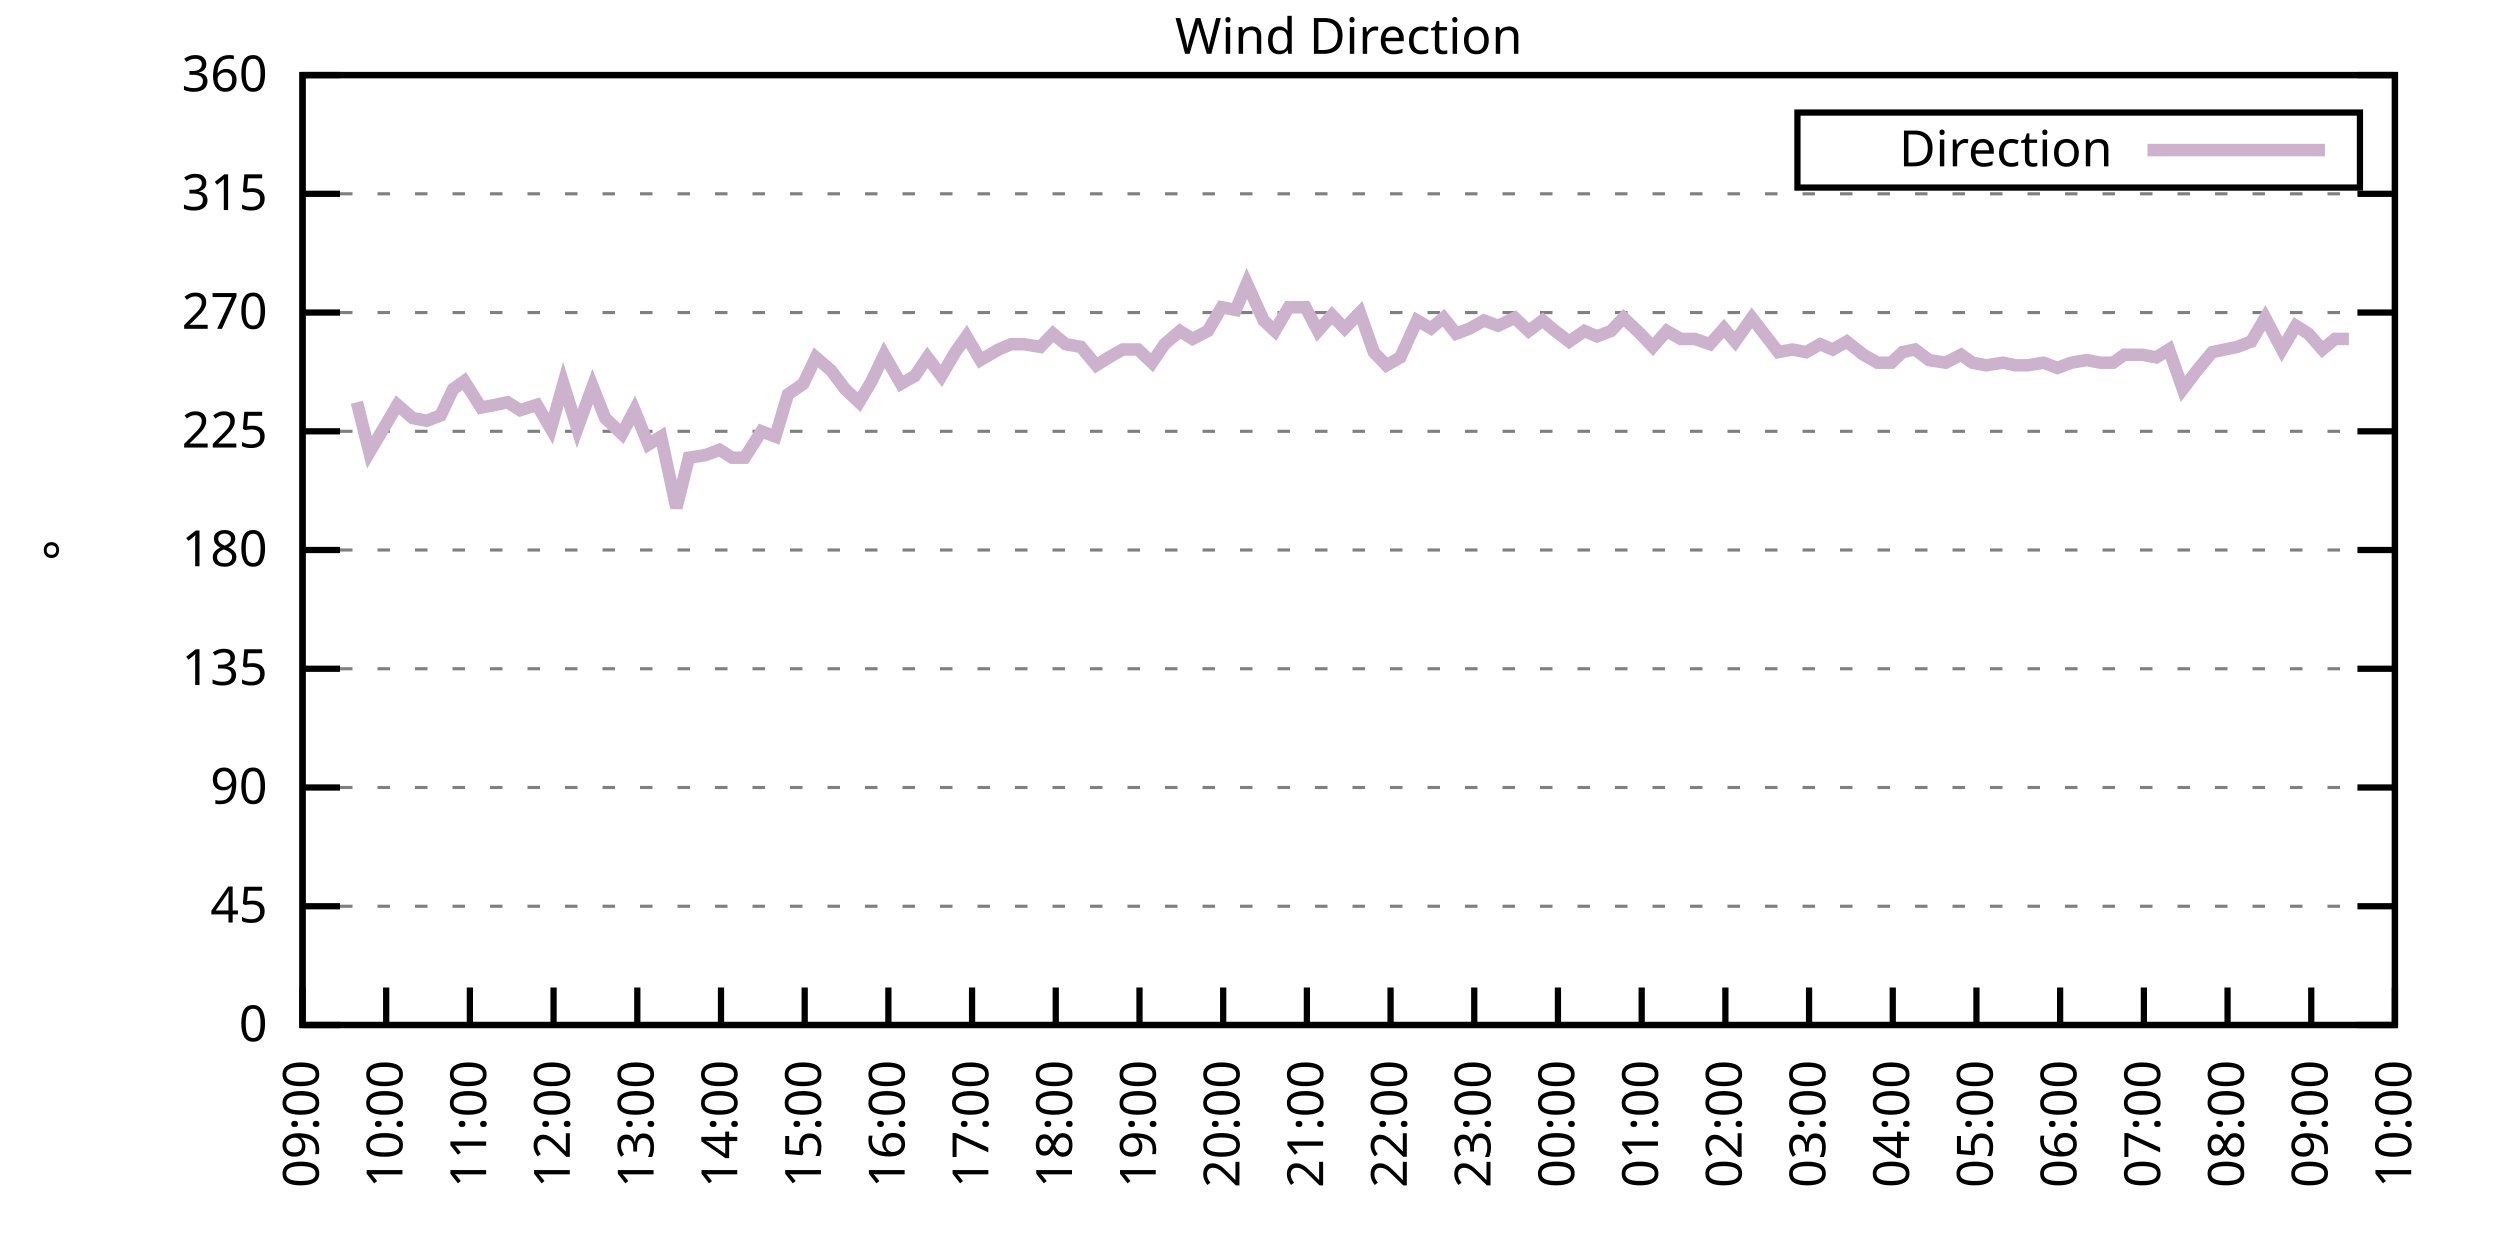
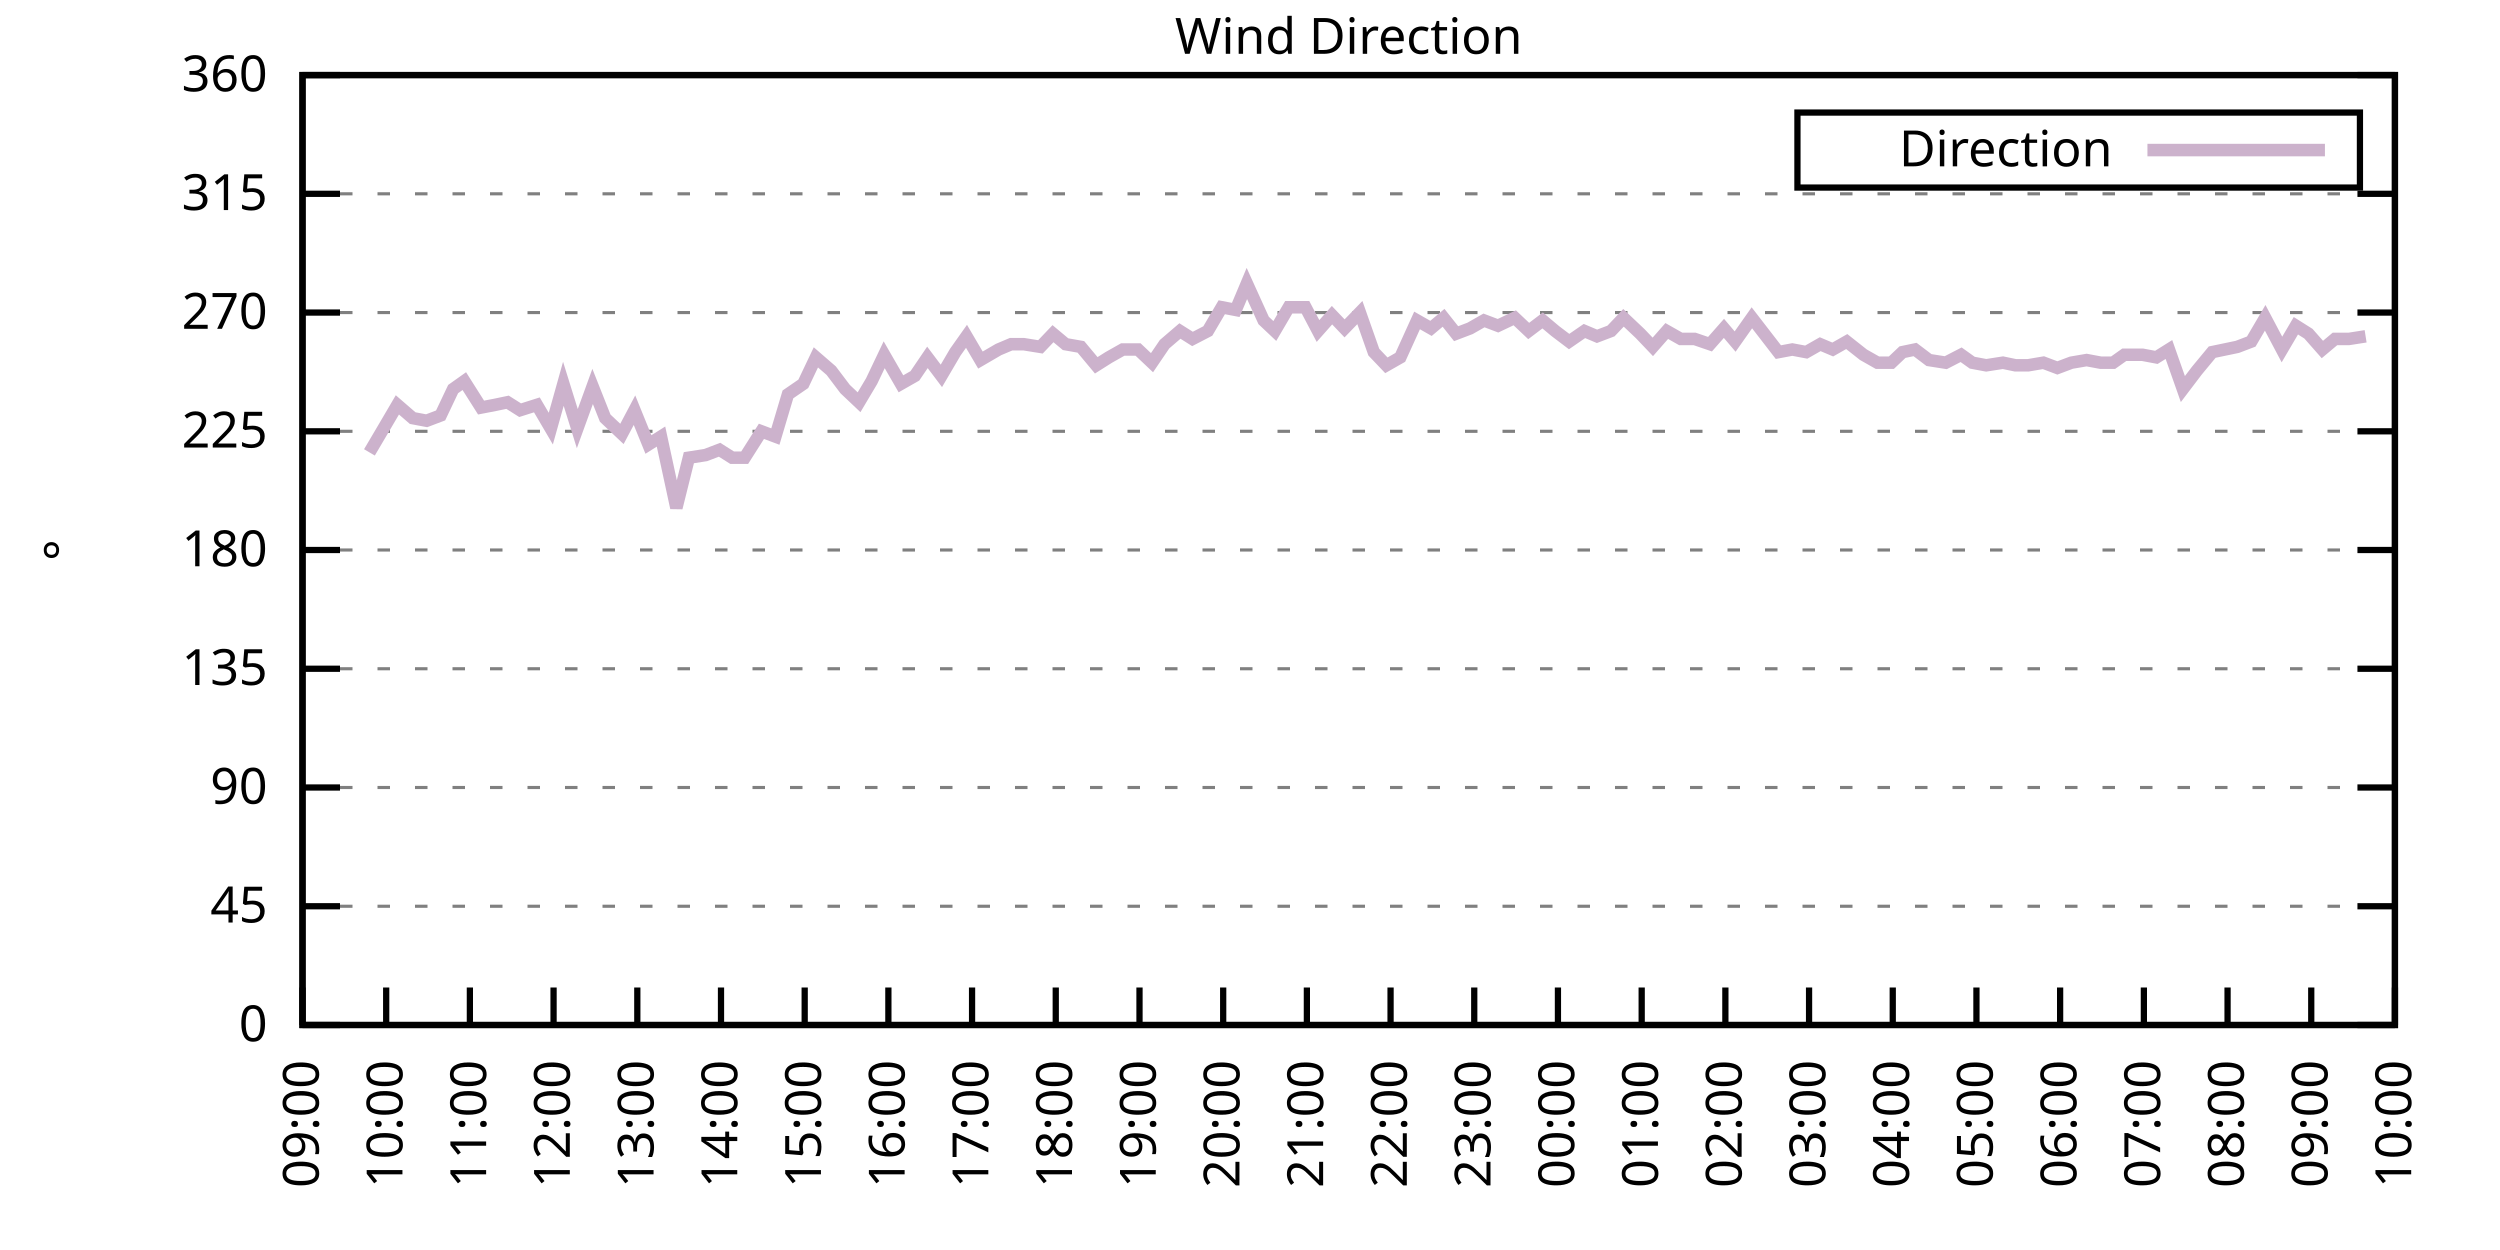
<svg xmlns="http://www.w3.org/2000/svg" xmlns:xlink="http://www.w3.org/1999/xlink" width="400" height="200" viewBox="0 0 400 200">
  <g id="gnuplot_canvas">
    <rect x="0" y="0" width="400" height="200" fill="none" />
    <defs>
      <circle id="gpDot" r="0.5" stroke-width="0.5" stroke="currentColor" />
      <path id="gpPt0" stroke-width="0.333" stroke="currentColor" d="M-1,0 h2 M0,-1 v2" />
      <path id="gpPt1" stroke-width="0.333" stroke="currentColor" d="M-1,-1 L1,1 M1,-1 L-1,1" />
      <path id="gpPt2" stroke-width="0.333" stroke="currentColor" d="M-1,0 L1,0 M0,-1 L0,1 M-1,-1 L1,1 M-1,1 L1,-1" />
      <rect id="gpPt3" stroke-width="0.333" stroke="currentColor" x="-1" y="-1" width="2" height="2" />
      <rect id="gpPt4" stroke-width="0.333" stroke="currentColor" fill="currentColor" x="-1" y="-1" width="2" height="2" />
      <circle id="gpPt5" stroke-width="0.333" stroke="currentColor" cx="0" cy="0" r="1" />
      <use xlink:href="#gpPt5" id="gpPt6" fill="currentColor" stroke="none" />
      <path id="gpPt7" stroke-width="0.333" stroke="currentColor" d="M0,-1.33 L-1.33,0.67 L1.33,0.67 z" />
      <use xlink:href="#gpPt7" id="gpPt8" fill="currentColor" stroke="none" />
      <use xlink:href="#gpPt7" id="gpPt9" stroke="currentColor" transform="rotate(180)" />
      <use xlink:href="#gpPt9" id="gpPt10" fill="currentColor" stroke="none" />
      <use xlink:href="#gpPt3" id="gpPt11" stroke="currentColor" transform="rotate(45)" />
      <use xlink:href="#gpPt11" id="gpPt12" fill="currentColor" stroke="none" />
      <path id="gpPt13" stroke-width="0.333" stroke="currentColor" d="M0,1.330 L1.265,0.411 L0.782,-1.067 L-0.782,-1.076 L-1.265,0.411 z" />
      <use xlink:href="#gpPt13" id="gpPt14" fill="currentColor" stroke="none" />
      <filter id="textbox" filterUnits="objectBoundingBox" x="0" y="0" height="1" width="1">
        <feFlood flood-color="white" flood-opacity="1" result="bgnd" />
        <feComposite in="SourceGraphic" in2="bgnd" operator="atop" />
      </filter>
      <filter id="greybox" filterUnits="objectBoundingBox" x="0" y="0" height="1" width="1">
        <feFlood flood-color="lightgrey" flood-opacity="1" result="grey" />
        <feComposite in="SourceGraphic" in2="grey" operator="atop" />
      </filter>
    </defs>
    <g fill="none" color="white" stroke="currentColor" stroke-width="1.00" stroke-linecap="butt" stroke-linejoin="miter">
</g>
    <g fill="none" color="black" stroke="currentColor" stroke-width="1.00" stroke-linecap="butt" stroke-linejoin="miter">
      <g stroke="none" shape-rendering="crispEdges">
        <polygon fill="rgb(255, 255, 255)" points="48.40,164.00 383.18,164.00 383.18,12.02 48.40,12.02 " />
      </g>
    </g>
    <g fill="none" color="black" stroke="currentColor" stroke-width="1.00" stroke-linecap="butt" stroke-linejoin="miter">
</g>
    <g fill="none" color="black" stroke="black" stroke-width="0.50" stroke-linecap="butt" stroke-linejoin="miter">
</g>
    <g fill="none" color="gray" stroke="currentColor" stroke-width="0.50" stroke-linecap="butt" stroke-linejoin="miter">
      <path stroke="gray" stroke-dasharray="2,4" class="gridline" d="M48.40,164.00 L383.19,164.00  " />
    </g>
    <g fill="none" color="gray" stroke="gray" stroke-width="1.00" stroke-linecap="butt" stroke-linejoin="miter">
</g>
    <g fill="none" color="black" stroke="currentColor" stroke-width="1.00" stroke-linecap="butt" stroke-linejoin="miter">
      <path stroke="black" d="M48.40,164.00 L54.40,164.00 M383.19,164.00 L377.19,164.00  " />
      <g transform="translate(42.80,166.60)" stroke="none" fill="black" font-family="Sans" font-size="8.00" text-anchor="end">
        <text>
          <tspan font-family="Sans"> 0</tspan>
        </text>
      </g>
    </g>
    <g fill="none" color="black" stroke="currentColor" stroke-width="1.00" stroke-linecap="butt" stroke-linejoin="miter">
</g>
    <g fill="none" color="black" stroke="black" stroke-width="0.50" stroke-linecap="butt" stroke-linejoin="miter">
</g>
    <g fill="none" color="gray" stroke="currentColor" stroke-width="0.50" stroke-linecap="butt" stroke-linejoin="miter">
      <path stroke="gray" stroke-dasharray="2,4" class="gridline" d="M48.40,145.00 L383.19,145.00  " />
    </g>
    <g fill="none" color="gray" stroke="gray" stroke-width="1.00" stroke-linecap="butt" stroke-linejoin="miter">
</g>
    <g fill="none" color="black" stroke="currentColor" stroke-width="1.00" stroke-linecap="butt" stroke-linejoin="miter">
      <path stroke="black" d="M48.40,145.00 L54.40,145.00 M383.19,145.00 L377.19,145.00  " />
      <g transform="translate(42.80,147.60)" stroke="none" fill="black" font-family="Sans" font-size="8.00" text-anchor="end">
        <text>
          <tspan font-family="Sans"> 45</tspan>
        </text>
      </g>
    </g>
    <g fill="none" color="black" stroke="currentColor" stroke-width="1.00" stroke-linecap="butt" stroke-linejoin="miter">
</g>
    <g fill="none" color="black" stroke="black" stroke-width="0.50" stroke-linecap="butt" stroke-linejoin="miter">
</g>
    <g fill="none" color="gray" stroke="currentColor" stroke-width="0.50" stroke-linecap="butt" stroke-linejoin="miter">
      <path stroke="gray" stroke-dasharray="2,4" class="gridline" d="M48.40,126.00 L383.19,126.00  " />
    </g>
    <g fill="none" color="gray" stroke="gray" stroke-width="1.00" stroke-linecap="butt" stroke-linejoin="miter">
</g>
    <g fill="none" color="black" stroke="currentColor" stroke-width="1.00" stroke-linecap="butt" stroke-linejoin="miter">
      <path stroke="black" d="M48.40,126.00 L54.40,126.00 M383.19,126.00 L377.19,126.00  " />
      <g transform="translate(42.80,128.60)" stroke="none" fill="black" font-family="Sans" font-size="8.00" text-anchor="end">
        <text>
          <tspan font-family="Sans"> 90</tspan>
        </text>
      </g>
    </g>
    <g fill="none" color="black" stroke="currentColor" stroke-width="1.00" stroke-linecap="butt" stroke-linejoin="miter">
</g>
    <g fill="none" color="black" stroke="black" stroke-width="0.50" stroke-linecap="butt" stroke-linejoin="miter">
</g>
    <g fill="none" color="gray" stroke="currentColor" stroke-width="0.50" stroke-linecap="butt" stroke-linejoin="miter">
      <path stroke="gray" stroke-dasharray="2,4" class="gridline" d="M48.40,107.00 L383.19,107.00  " />
    </g>
    <g fill="none" color="gray" stroke="gray" stroke-width="1.00" stroke-linecap="butt" stroke-linejoin="miter">
</g>
    <g fill="none" color="black" stroke="currentColor" stroke-width="1.00" stroke-linecap="butt" stroke-linejoin="miter">
      <path stroke="black" d="M48.40,107.00 L54.40,107.00 M383.19,107.00 L377.19,107.00  " />
      <g transform="translate(42.80,109.60)" stroke="none" fill="black" font-family="Sans" font-size="8.00" text-anchor="end">
        <text>
          <tspan font-family="Sans"> 135</tspan>
        </text>
      </g>
    </g>
    <g fill="none" color="black" stroke="currentColor" stroke-width="1.00" stroke-linecap="butt" stroke-linejoin="miter">
</g>
    <g fill="none" color="black" stroke="black" stroke-width="0.50" stroke-linecap="butt" stroke-linejoin="miter">
</g>
    <g fill="none" color="gray" stroke="currentColor" stroke-width="0.50" stroke-linecap="butt" stroke-linejoin="miter">
      <path stroke="gray" stroke-dasharray="2,4" class="gridline" d="M48.40,88.00 L383.19,88.00  " />
    </g>
    <g fill="none" color="gray" stroke="gray" stroke-width="1.00" stroke-linecap="butt" stroke-linejoin="miter">
</g>
    <g fill="none" color="black" stroke="currentColor" stroke-width="1.00" stroke-linecap="butt" stroke-linejoin="miter">
      <path stroke="black" d="M48.40,88.00 L54.40,88.00 M383.19,88.00 L377.19,88.00  " />
      <g transform="translate(42.80,90.60)" stroke="none" fill="black" font-family="Sans" font-size="8.00" text-anchor="end">
        <text>
          <tspan font-family="Sans"> 180</tspan>
        </text>
      </g>
    </g>
    <g fill="none" color="black" stroke="currentColor" stroke-width="1.00" stroke-linecap="butt" stroke-linejoin="miter">
</g>
    <g fill="none" color="black" stroke="black" stroke-width="0.50" stroke-linecap="butt" stroke-linejoin="miter">
</g>
    <g fill="none" color="gray" stroke="currentColor" stroke-width="0.50" stroke-linecap="butt" stroke-linejoin="miter">
      <path stroke="gray" stroke-dasharray="2,4" class="gridline" d="M48.40,69.01 L383.19,69.01  " />
    </g>
    <g fill="none" color="gray" stroke="gray" stroke-width="1.00" stroke-linecap="butt" stroke-linejoin="miter">
</g>
    <g fill="none" color="black" stroke="currentColor" stroke-width="1.00" stroke-linecap="butt" stroke-linejoin="miter">
      <path stroke="black" d="M48.40,69.01 L54.40,69.01 M383.19,69.01 L377.19,69.01  " />
      <g transform="translate(42.80,71.61)" stroke="none" fill="black" font-family="Sans" font-size="8.00" text-anchor="end">
        <text>
          <tspan font-family="Sans"> 225</tspan>
        </text>
      </g>
    </g>
    <g fill="none" color="black" stroke="currentColor" stroke-width="1.00" stroke-linecap="butt" stroke-linejoin="miter">
</g>
    <g fill="none" color="black" stroke="black" stroke-width="0.50" stroke-linecap="butt" stroke-linejoin="miter">
</g>
    <g fill="none" color="gray" stroke="currentColor" stroke-width="0.50" stroke-linecap="butt" stroke-linejoin="miter">
      <path stroke="gray" stroke-dasharray="2,4" class="gridline" d="M48.40,50.01 L383.19,50.01  " />
    </g>
    <g fill="none" color="gray" stroke="gray" stroke-width="1.00" stroke-linecap="butt" stroke-linejoin="miter">
</g>
    <g fill="none" color="black" stroke="currentColor" stroke-width="1.00" stroke-linecap="butt" stroke-linejoin="miter">
      <path stroke="black" d="M48.40,50.01 L54.40,50.01 M383.19,50.01 L377.19,50.01  " />
      <g transform="translate(42.80,52.61)" stroke="none" fill="black" font-family="Sans" font-size="8.00" text-anchor="end">
        <text>
          <tspan font-family="Sans"> 270</tspan>
        </text>
      </g>
    </g>
    <g fill="none" color="black" stroke="currentColor" stroke-width="1.00" stroke-linecap="butt" stroke-linejoin="miter">
</g>
    <g fill="none" color="black" stroke="black" stroke-width="0.50" stroke-linecap="butt" stroke-linejoin="miter">
</g>
    <g fill="none" color="gray" stroke="currentColor" stroke-width="0.50" stroke-linecap="butt" stroke-linejoin="miter">
      <path stroke="gray" stroke-dasharray="2,4" class="gridline" d="M48.40,31.01 L383.19,31.01  " />
    </g>
    <g fill="none" color="gray" stroke="gray" stroke-width="1.00" stroke-linecap="butt" stroke-linejoin="miter">
</g>
    <g fill="none" color="black" stroke="currentColor" stroke-width="1.00" stroke-linecap="butt" stroke-linejoin="miter">
      <path stroke="black" d="M48.40,31.01 L54.40,31.01 M383.19,31.01 L377.19,31.01  " />
      <g transform="translate(42.80,33.61)" stroke="none" fill="black" font-family="Sans" font-size="8.00" text-anchor="end">
        <text>
          <tspan font-family="Sans"> 315</tspan>
        </text>
      </g>
    </g>
    <g fill="none" color="black" stroke="currentColor" stroke-width="1.00" stroke-linecap="butt" stroke-linejoin="miter">
</g>
    <g fill="none" color="black" stroke="black" stroke-width="0.50" stroke-linecap="butt" stroke-linejoin="miter">
</g>
    <g fill="none" color="gray" stroke="currentColor" stroke-width="0.50" stroke-linecap="butt" stroke-linejoin="miter">
      <path stroke="gray" stroke-dasharray="2,4" class="gridline" d="M48.40,12.01 L383.19,12.01  " />
    </g>
    <g fill="none" color="gray" stroke="gray" stroke-width="1.00" stroke-linecap="butt" stroke-linejoin="miter">
</g>
    <g fill="none" color="black" stroke="currentColor" stroke-width="1.00" stroke-linecap="butt" stroke-linejoin="miter">
      <path stroke="black" d="M48.40,12.01 L54.40,12.01 M383.19,12.01 L377.19,12.01  " />
      <g transform="translate(42.80,14.61)" stroke="none" fill="black" font-family="Sans" font-size="8.00" text-anchor="end">
        <text>
          <tspan font-family="Sans"> 360</tspan>
        </text>
      </g>
    </g>
    <g fill="none" color="black" stroke="currentColor" stroke-width="1.00" stroke-linecap="butt" stroke-linejoin="miter">
      <path stroke="black" d="M48.40,164.00 L48.40,158.00  " />
      <g transform="translate(51.00,169.60) rotate(270.00)" stroke="none" fill="black" font-family="Sans" font-size="8.00" text-anchor="end">
        <text>
          <tspan font-family="Sans">09:00</tspan>
        </text>
      </g>
    </g>
    <g fill="none" color="black" stroke="currentColor" stroke-width="1.00" stroke-linecap="butt" stroke-linejoin="miter">
      <path stroke="black" d="M61.79,164.00 L61.79,158.00  " />
      <g transform="translate(64.39,169.60) rotate(270.00)" stroke="none" fill="black" font-family="Sans" font-size="8.00" text-anchor="end">
        <text>
          <tspan font-family="Sans">10:00</tspan>
        </text>
      </g>
    </g>
    <g fill="none" color="black" stroke="currentColor" stroke-width="1.00" stroke-linecap="butt" stroke-linejoin="miter">
      <path stroke="black" d="M75.18,164.00 L75.18,158.00  " />
      <g transform="translate(77.78,169.60) rotate(270.00)" stroke="none" fill="black" font-family="Sans" font-size="8.00" text-anchor="end">
        <text>
          <tspan font-family="Sans">11:00</tspan>
        </text>
      </g>
    </g>
    <g fill="none" color="black" stroke="currentColor" stroke-width="1.00" stroke-linecap="butt" stroke-linejoin="miter">
      <path stroke="black" d="M88.57,164.00 L88.57,158.00  " />
      <g transform="translate(91.17,169.60) rotate(270.00)" stroke="none" fill="black" font-family="Sans" font-size="8.00" text-anchor="end">
        <text>
          <tspan font-family="Sans">12:00</tspan>
        </text>
      </g>
    </g>
    <g fill="none" color="black" stroke="currentColor" stroke-width="1.00" stroke-linecap="butt" stroke-linejoin="miter">
      <path stroke="black" d="M101.97,164.00 L101.97,158.00  " />
      <g transform="translate(104.57,169.60) rotate(270.00)" stroke="none" fill="black" font-family="Sans" font-size="8.00" text-anchor="end">
        <text>
          <tspan font-family="Sans">13:00</tspan>
        </text>
      </g>
    </g>
    <g fill="none" color="black" stroke="currentColor" stroke-width="1.00" stroke-linecap="butt" stroke-linejoin="miter">
      <path stroke="black" d="M115.36,164.00 L115.36,158.00  " />
      <g transform="translate(117.96,169.60) rotate(270.00)" stroke="none" fill="black" font-family="Sans" font-size="8.00" text-anchor="end">
        <text>
          <tspan font-family="Sans">14:00</tspan>
        </text>
      </g>
    </g>
    <g fill="none" color="black" stroke="currentColor" stroke-width="1.00" stroke-linecap="butt" stroke-linejoin="miter">
      <path stroke="black" d="M128.75,164.00 L128.75,158.00  " />
      <g transform="translate(131.35,169.60) rotate(270.00)" stroke="none" fill="black" font-family="Sans" font-size="8.00" text-anchor="end">
        <text>
          <tspan font-family="Sans">15:00</tspan>
        </text>
      </g>
    </g>
    <g fill="none" color="black" stroke="currentColor" stroke-width="1.00" stroke-linecap="butt" stroke-linejoin="miter">
      <path stroke="black" d="M142.14,164.00 L142.14,158.00  " />
      <g transform="translate(144.74,169.60) rotate(270.00)" stroke="none" fill="black" font-family="Sans" font-size="8.00" text-anchor="end">
        <text>
          <tspan font-family="Sans">16:00</tspan>
        </text>
      </g>
    </g>
    <g fill="none" color="black" stroke="currentColor" stroke-width="1.00" stroke-linecap="butt" stroke-linejoin="miter">
      <path stroke="black" d="M155.53,164.00 L155.53,158.00  " />
      <g transform="translate(158.13,169.60) rotate(270.00)" stroke="none" fill="black" font-family="Sans" font-size="8.00" text-anchor="end">
        <text>
          <tspan font-family="Sans">17:00</tspan>
        </text>
      </g>
    </g>
    <g fill="none" color="black" stroke="currentColor" stroke-width="1.00" stroke-linecap="butt" stroke-linejoin="miter">
      <path stroke="black" d="M168.92,164.00 L168.92,158.00  " />
      <g transform="translate(171.52,169.60) rotate(270.00)" stroke="none" fill="black" font-family="Sans" font-size="8.00" text-anchor="end">
        <text>
          <tspan font-family="Sans">18:00</tspan>
        </text>
      </g>
    </g>
    <g fill="none" color="black" stroke="currentColor" stroke-width="1.00" stroke-linecap="butt" stroke-linejoin="miter">
      <path stroke="black" d="M182.32,164.00 L182.32,158.00  " />
      <g transform="translate(184.92,169.60) rotate(270.00)" stroke="none" fill="black" font-family="Sans" font-size="8.00" text-anchor="end">
        <text>
          <tspan font-family="Sans">19:00</tspan>
        </text>
      </g>
    </g>
    <g fill="none" color="black" stroke="currentColor" stroke-width="1.00" stroke-linecap="butt" stroke-linejoin="miter">
      <path stroke="black" d="M195.71,164.00 L195.71,158.00  " />
      <g transform="translate(198.31,169.60) rotate(270.00)" stroke="none" fill="black" font-family="Sans" font-size="8.00" text-anchor="end">
        <text>
          <tspan font-family="Sans">20:00</tspan>
        </text>
      </g>
    </g>
    <g fill="none" color="black" stroke="currentColor" stroke-width="1.00" stroke-linecap="butt" stroke-linejoin="miter">
      <path stroke="black" d="M209.10,164.00 L209.10,158.00  " />
      <g transform="translate(211.70,169.60) rotate(270.00)" stroke="none" fill="black" font-family="Sans" font-size="8.00" text-anchor="end">
        <text>
          <tspan font-family="Sans">21:00</tspan>
        </text>
      </g>
    </g>
    <g fill="none" color="black" stroke="currentColor" stroke-width="1.00" stroke-linecap="butt" stroke-linejoin="miter">
      <path stroke="black" d="M222.49,164.00 L222.49,158.00  " />
      <g transform="translate(225.09,169.60) rotate(270.00)" stroke="none" fill="black" font-family="Sans" font-size="8.00" text-anchor="end">
        <text>
          <tspan font-family="Sans">22:00</tspan>
        </text>
      </g>
    </g>
    <g fill="none" color="black" stroke="currentColor" stroke-width="1.00" stroke-linecap="butt" stroke-linejoin="miter">
      <path stroke="black" d="M235.88,164.00 L235.88,158.00  " />
      <g transform="translate(238.48,169.60) rotate(270.00)" stroke="none" fill="black" font-family="Sans" font-size="8.00" text-anchor="end">
        <text>
          <tspan font-family="Sans">23:00</tspan>
        </text>
      </g>
    </g>
    <g fill="none" color="black" stroke="currentColor" stroke-width="1.00" stroke-linecap="butt" stroke-linejoin="miter">
      <path stroke="black" d="M249.27,164.00 L249.27,158.00  " />
      <g transform="translate(251.87,169.60) rotate(270.00)" stroke="none" fill="black" font-family="Sans" font-size="8.00" text-anchor="end">
        <text>
          <tspan font-family="Sans">00:00</tspan>
        </text>
      </g>
    </g>
    <g fill="none" color="black" stroke="currentColor" stroke-width="1.00" stroke-linecap="butt" stroke-linejoin="miter">
      <path stroke="black" d="M262.67,164.00 L262.67,158.00  " />
      <g transform="translate(265.27,169.60) rotate(270.00)" stroke="none" fill="black" font-family="Sans" font-size="8.00" text-anchor="end">
        <text>
          <tspan font-family="Sans">01:00</tspan>
        </text>
      </g>
    </g>
    <g fill="none" color="black" stroke="currentColor" stroke-width="1.00" stroke-linecap="butt" stroke-linejoin="miter">
      <path stroke="black" d="M276.06,164.00 L276.06,158.00  " />
      <g transform="translate(278.66,169.60) rotate(270.00)" stroke="none" fill="black" font-family="Sans" font-size="8.00" text-anchor="end">
        <text>
          <tspan font-family="Sans">02:00</tspan>
        </text>
      </g>
    </g>
    <g fill="none" color="black" stroke="currentColor" stroke-width="1.00" stroke-linecap="butt" stroke-linejoin="miter">
      <path stroke="black" d="M289.45,164.00 L289.45,158.00  " />
      <g transform="translate(292.05,169.60) rotate(270.00)" stroke="none" fill="black" font-family="Sans" font-size="8.00" text-anchor="end">
        <text>
          <tspan font-family="Sans">03:00</tspan>
        </text>
      </g>
    </g>
    <g fill="none" color="black" stroke="currentColor" stroke-width="1.00" stroke-linecap="butt" stroke-linejoin="miter">
      <path stroke="black" d="M302.84,164.00 L302.84,158.00  " />
      <g transform="translate(305.44,169.60) rotate(270.00)" stroke="none" fill="black" font-family="Sans" font-size="8.00" text-anchor="end">
        <text>
          <tspan font-family="Sans">04:00</tspan>
        </text>
      </g>
    </g>
    <g fill="none" color="black" stroke="currentColor" stroke-width="1.00" stroke-linecap="butt" stroke-linejoin="miter">
      <path stroke="black" d="M316.23,164.00 L316.23,158.00  " />
      <g transform="translate(318.83,169.60) rotate(270.00)" stroke="none" fill="black" font-family="Sans" font-size="8.00" text-anchor="end">
        <text>
          <tspan font-family="Sans">05:00</tspan>
        </text>
      </g>
    </g>
    <g fill="none" color="black" stroke="currentColor" stroke-width="1.00" stroke-linecap="butt" stroke-linejoin="miter">
      <path stroke="black" d="M329.62,164.00 L329.62,158.00  " />
      <g transform="translate(332.22,169.60) rotate(270.00)" stroke="none" fill="black" font-family="Sans" font-size="8.00" text-anchor="end">
        <text>
          <tspan font-family="Sans">06:00</tspan>
        </text>
      </g>
    </g>
    <g fill="none" color="black" stroke="currentColor" stroke-width="1.00" stroke-linecap="butt" stroke-linejoin="miter">
      <path stroke="black" d="M343.02,164.00 L343.02,158.00  " />
      <g transform="translate(345.62,169.60) rotate(270.00)" stroke="none" fill="black" font-family="Sans" font-size="8.00" text-anchor="end">
        <text>
          <tspan font-family="Sans">07:00</tspan>
        </text>
      </g>
    </g>
    <g fill="none" color="black" stroke="currentColor" stroke-width="1.00" stroke-linecap="butt" stroke-linejoin="miter">
      <path stroke="black" d="M356.41,164.00 L356.41,158.00  " />
      <g transform="translate(359.01,169.60) rotate(270.00)" stroke="none" fill="black" font-family="Sans" font-size="8.00" text-anchor="end">
        <text>
          <tspan font-family="Sans">08:00</tspan>
        </text>
      </g>
    </g>
    <g fill="none" color="black" stroke="currentColor" stroke-width="1.00" stroke-linecap="butt" stroke-linejoin="miter">
      <path stroke="black" d="M369.80,164.00 L369.80,158.00  " />
      <g transform="translate(372.40,169.60) rotate(270.00)" stroke="none" fill="black" font-family="Sans" font-size="8.00" text-anchor="end">
        <text>
          <tspan font-family="Sans">09:00</tspan>
        </text>
      </g>
    </g>
    <g fill="none" color="black" stroke="currentColor" stroke-width="1.00" stroke-linecap="butt" stroke-linejoin="miter">
      <path stroke="black" d="M383.19,164.00 L383.19,158.00  " />
      <g transform="translate(385.79,169.60) rotate(270.00)" stroke="none" fill="black" font-family="Sans" font-size="8.00" text-anchor="end">
        <text>
          <tspan font-family="Sans">10:00</tspan>
        </text>
      </g>
    </g>
    <g fill="none" color="black" stroke="currentColor" stroke-width="1.00" stroke-linecap="butt" stroke-linejoin="miter">
</g>
    <g fill="none" color="black" stroke="currentColor" stroke-width="1.00" stroke-linecap="butt" stroke-linejoin="miter">
      <path stroke="black" d="M48.40,12.01 L48.40,164.00 L383.19,164.00 L383.19,12.01 L48.40,12.01 Z  " />
    </g>
    <g fill="none" color="black" stroke="currentColor" stroke-width="1.00" stroke-linecap="butt" stroke-linejoin="miter">
</g>
    <g fill="none" color="black" stroke="currentColor" stroke-width="1.00" stroke-linecap="butt" stroke-linejoin="miter">
      <path stroke="black" d="M287.59,30.01 L287.59,18.01 L377.59,18.01 L377.59,30.01 L287.59,30.01 Z  " />
    </g>
    <g id="Wind_direction_plot_1">
      <g fill="none" color="white" stroke="black" stroke-width="2.00" stroke-linecap="butt" stroke-linejoin="miter">
</g>
      <g fill="none" color="black" stroke="currentColor" stroke-width="2.00" stroke-linecap="butt" stroke-linejoin="miter">
        <g transform="translate(337.99,26.61)" stroke="none" fill="black" font-family="Sans" font-size="8.00" text-anchor="end">
          <text>
            <tspan font-family="Sans">Direction</tspan>
          </text>
        </g>
      </g>
      <g fill="none" color="black" stroke="currentColor" stroke-width="2.00" stroke-linecap="butt" stroke-linejoin="miter">
-         <path stroke="rgb(204, 178, 204)" d="M343.59,24.01 L371.99,24.01 M57.10,64.36 L59.11,72.38 L61.35,68.58 L63.58,64.78 L66.03,66.90 L68.26,67.32   L70.50,66.47 L72.50,62.25 L74.29,60.98 L76.97,65.21 L79.20,64.78 L81.21,64.36 L83.22,65.63 L85.90,64.78   L88.13,68.58 L90.14,61.41 L92.37,68.58 L94.82,61.83 L96.83,66.90 L99.51,69.43 L101.52,65.63 L103.75,71.12   L105.76,69.85 L108.22,81.25 L110.22,73.23 L112.90,72.81 L115.13,71.96 L117.14,73.23 L119.15,73.23 L121.83,69.01   L124.06,69.85 L126.07,63.10 L128.53,61.41 L130.54,57.18 L132.99,59.30 L135.22,62.25 L137.45,64.36 L139.46,60.98   L141.47,56.76 L144.15,61.41 L146.38,60.14 L148.39,57.18 L150.62,60.14 L152.85,56.34 L154.64,53.81 L156.87,57.61   L159.77,55.92 L161.78,55.07 L163.79,55.07 L166.47,55.50 L168.48,53.39 L170.49,55.07 L172.94,55.50 L175.40,58.45   L177.41,57.18 L179.64,55.92 L182.09,55.92 L184.32,58.03 L186.33,55.07 L188.79,52.96 L190.80,54.23 L193.25,52.96   L195.48,49.16 L197.72,49.59 L199.50,45.36 L202.18,51.27 L203.97,52.96 L206.20,49.16 L208.88,49.16 L210.88,52.96   L213.12,50.43 L215.13,52.54 L217.58,50.01 L219.81,56.34 L221.82,58.45 L224.05,57.18 L226.73,51.27 L228.96,52.54   L230.97,50.85 L232.98,53.39 L235.21,52.54 L237.44,51.27 L239.68,52.12 L242.36,50.85 L244.59,52.96 L246.82,51.27   L248.83,52.96 L251.06,54.65 L253.51,52.96 L255.52,53.81 L257.76,52.96 L259.76,50.85 L262.44,53.39 L264.45,55.50   L266.68,52.96 L268.92,54.23 L271.15,54.23 L273.60,55.07 L275.83,52.54 L277.62,54.65 L280.30,50.85 L284.54,56.34   L286.77,55.92 L289.00,56.34 L291.23,55.07 L293.24,55.92 L295.48,54.65 L298.15,56.76 L300.39,58.03 L302.62,58.03   L304.40,56.34 L306.41,55.92 L308.64,57.61 L311.32,58.03 L313.78,56.76 L315.56,58.03 L317.79,58.45 L320.47,58.03   L322.48,58.45 L324.49,58.45 L326.95,58.03 L329.18,58.87 L331.41,58.03 L333.86,57.61 L336.10,58.03 L338.10,58.03   L339.89,56.76 L342.79,56.76 L345.02,57.18 L347.03,55.92 L349.26,62.25 L351.50,59.30 L353.95,56.34 L355.96,55.92   L357.97,55.50 L360.20,54.65 L362.43,50.85 L365.11,55.92 L367.34,52.12 L369.35,53.39 L371.58,55.92 L373.59,54.23   L375.82,54.23  " />
+         <path stroke="rgb(204, 178, 204)" d="M343.59,24.01 L371.99,24.01 M59.11,72.38 L61.35,68.58 L63.58,64.78 L66.03,66.90 L68.26,67.32 L70.50,66.47   L72.50,62.25 L74.29,60.98 L76.97,65.21 L79.20,64.78 L81.21,64.36 L83.22,65.63 L85.90,64.78 L88.13,68.58   L90.14,61.41 L92.37,68.58 L94.82,61.83 L96.83,66.90 L99.51,69.43 L101.52,65.63 L103.75,71.12 L105.76,69.85   L108.22,81.25 L110.22,73.23 L112.90,72.81 L115.13,71.96 L117.14,73.23 L119.15,73.23 L121.83,69.01 L124.06,69.85   L126.07,63.10 L128.53,61.41 L130.54,57.18 L132.99,59.30 L135.22,62.25 L137.45,64.36 L139.46,60.98 L141.47,56.76   L144.15,61.41 L146.38,60.14 L148.39,57.18 L150.62,60.14 L152.85,56.34 L154.64,53.81 L156.87,57.61 L159.77,55.92   L161.78,55.07 L163.79,55.07 L166.47,55.50 L168.48,53.39 L170.49,55.07 L172.94,55.50 L175.40,58.45 L177.41,57.18   L179.64,55.92 L182.09,55.92 L184.32,58.03 L186.33,55.07 L188.79,52.96 L190.80,54.23 L193.25,52.96 L195.48,49.16   L197.72,49.59 L199.50,45.36 L202.18,51.27 L203.97,52.96 L206.20,49.16 L208.88,49.16 L210.88,52.96 L213.12,50.43   L215.13,52.54 L217.58,50.01 L219.81,56.34 L221.82,58.45 L224.05,57.18 L226.73,51.27 L228.96,52.54 L230.97,50.85   L232.98,53.39 L235.21,52.54 L237.44,51.27 L239.68,52.12 L242.36,50.85 L244.59,52.96 L246.82,51.27 L248.83,52.96   L251.06,54.65 L253.51,52.96 L255.52,53.81 L257.76,52.96 L259.76,50.85 L262.44,53.39 L264.45,55.50 L266.68,52.96   L268.92,54.23 L271.15,54.23 L273.60,55.07 L275.83,52.54 L277.62,54.65 L280.30,50.85 L284.54,56.34 L286.77,55.92   L289.00,56.34 L291.23,55.07 L293.24,55.92 L295.48,54.65 L298.15,56.76 L300.39,58.03 L302.62,58.03 L304.40,56.34   L306.41,55.92 L308.64,57.61 L311.32,58.03 L313.78,56.76 L315.56,58.03 L317.79,58.45 L320.47,58.03 L322.48,58.45   L324.49,58.45 L326.95,58.03 L329.18,58.87 L331.41,58.03 L333.86,57.61 L336.10,58.03 L338.10,58.03 L339.89,56.76   L342.79,56.76 L345.02,57.18 L347.03,55.92 L349.26,62.25 L351.50,59.30 L353.95,56.34 L355.96,55.92 L357.97,55.50   L360.20,54.65 L362.43,50.85 L365.11,55.92 L367.34,52.12 L369.35,53.39 L371.58,55.92 L373.59,54.23 L375.82,54.23   L378.50,53.81  " />
      </g>
    </g>
    <g fill="none" color="black" stroke="currentColor" stroke-width="2.00" stroke-linecap="butt" stroke-linejoin="miter">
</g>
    <g fill="none" color="black" stroke="black" stroke-width="1.00" stroke-linecap="butt" stroke-linejoin="miter">
</g>
    <g fill="none" color="black" stroke="currentColor" stroke-width="1.00" stroke-linecap="butt" stroke-linejoin="miter">
      <path stroke="black" d="M48.40,12.01 L48.40,164.00 L383.19,164.00 L383.19,12.01 L48.40,12.01 Z  " />
      <g transform="translate(12.80,88.01) rotate(270.00)" stroke="none" fill="black" font-family="Sans" font-size="8.00" text-anchor="middle">
        <text>
          <tspan font-family="Sans">°</tspan>
        </text>
      </g>
    </g>
    <g fill="none" color="black" stroke="currentColor" stroke-width="1.00" stroke-linecap="butt" stroke-linejoin="miter">
</g>
    <g fill="none" color="black" stroke="currentColor" stroke-width="1.00" stroke-linecap="butt" stroke-linejoin="miter">
      <g transform="translate(215.79,8.61)" stroke="none" fill="black" font-family="Sans" font-size="8.00" text-anchor="middle">
        <text>
          <tspan font-family="Sans">Wind Direction</tspan>
        </text>
      </g>
    </g>
    <g fill="none" color="black" stroke="currentColor" stroke-width="1.00" stroke-linecap="butt" stroke-linejoin="miter">
</g>
  </g>
</svg>
